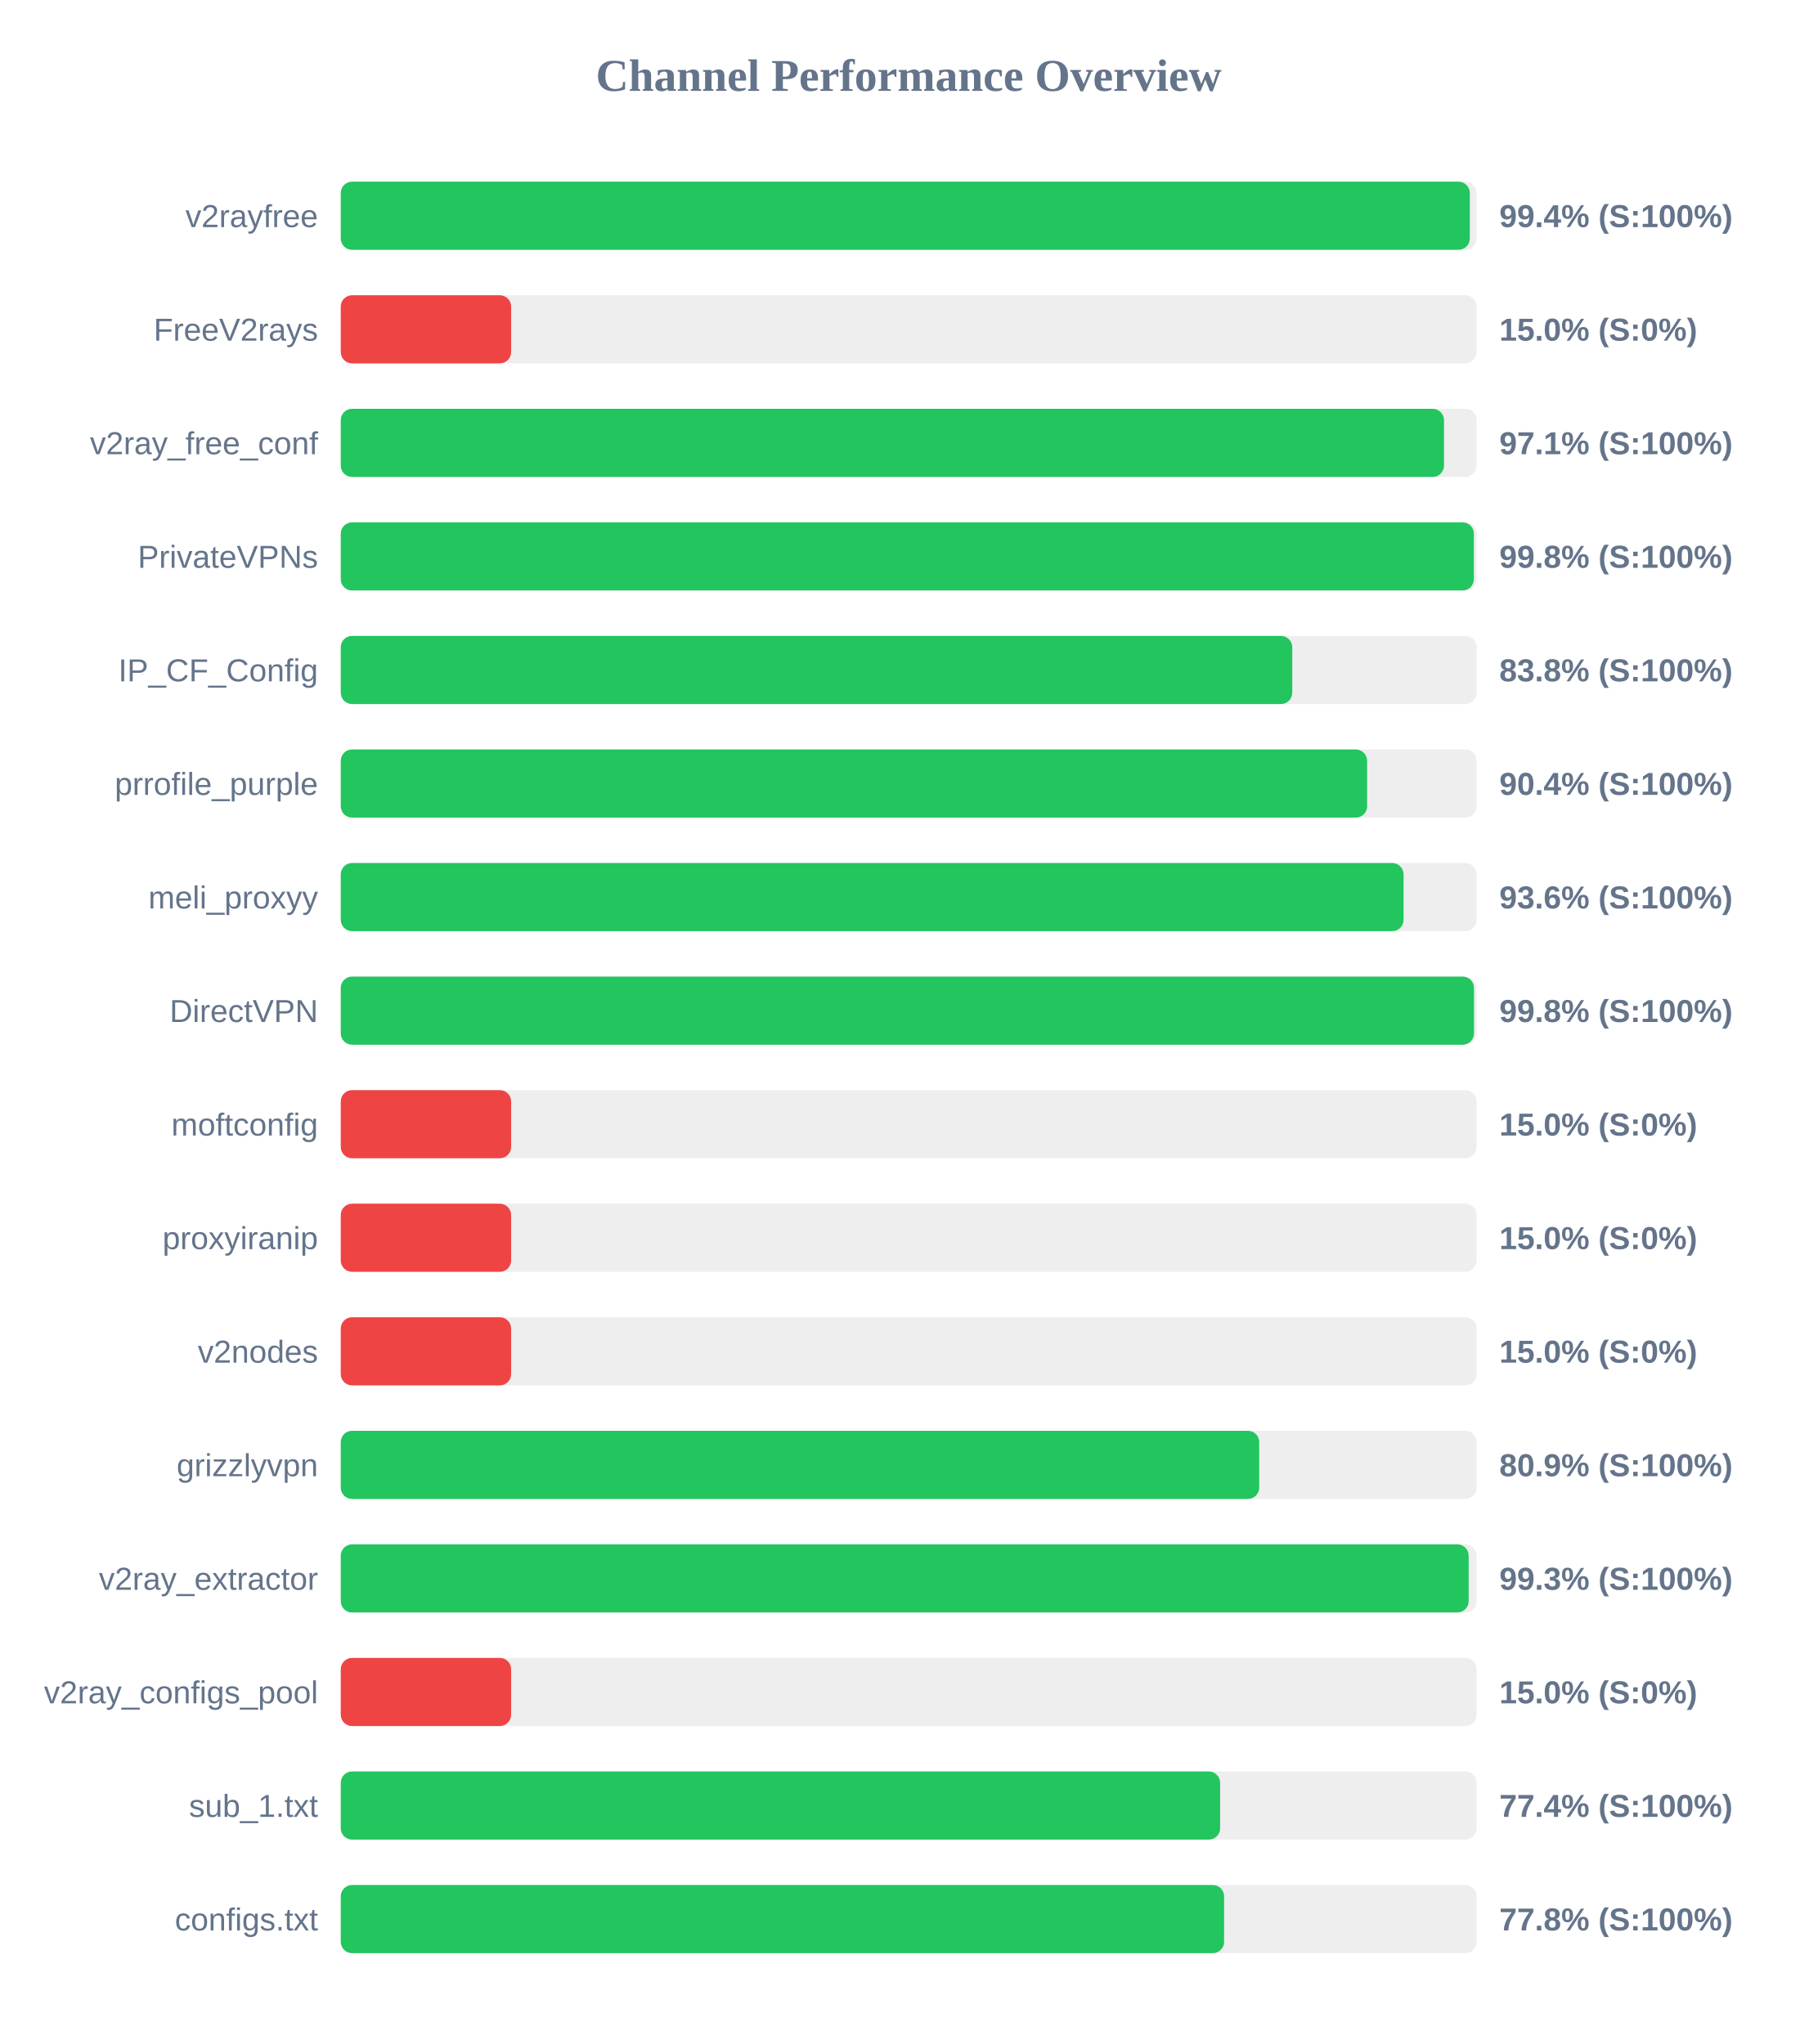
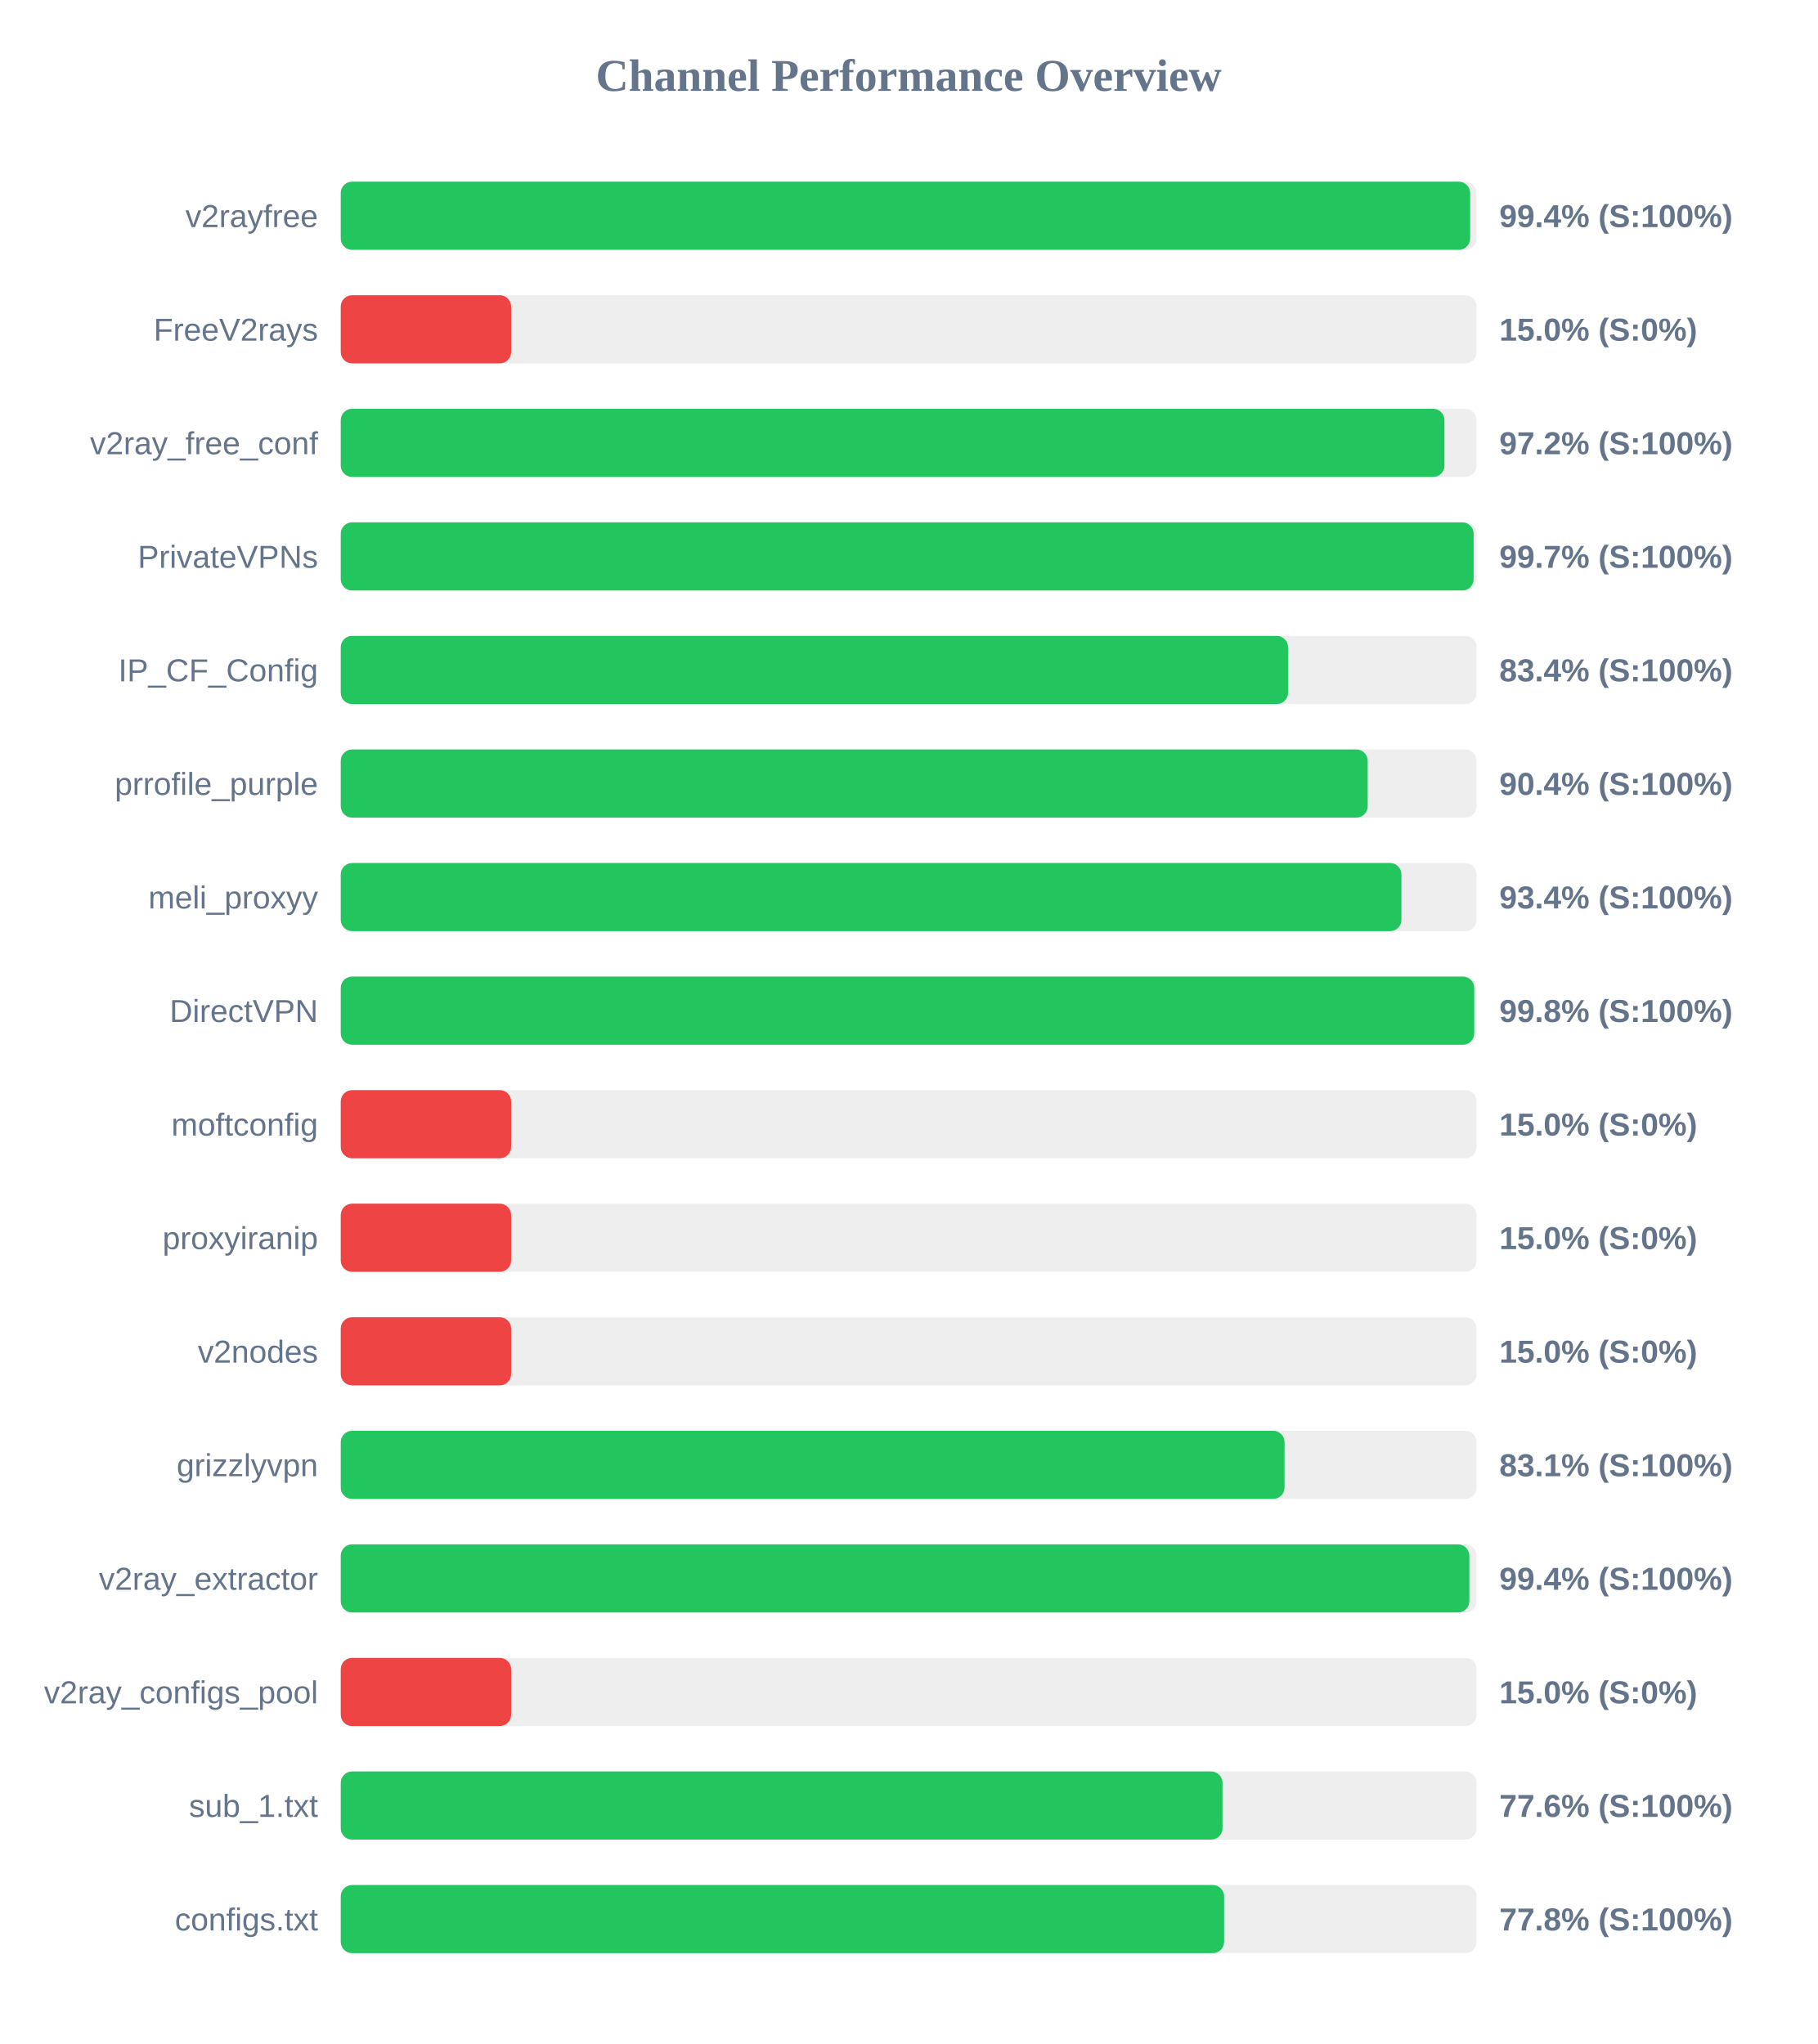
<svg xmlns="http://www.w3.org/2000/svg" width="800" height="900" version="1.1">
  <style>
        .row { font: 14px Arial; fill: #64748b; }
        .score { font: bold 14px Arial; fill: #64748b; }
    </style>
  <text x="400" y="40" text-anchor="middle" font-size="20px" font-weight="bold" fill="#64748b">Channel Performance Overview</text>
  <rect x="150" y="80" width="500" height="30" fill="#eee" rx="5" />
-   <rect x="150" y="80" width="497.0" height="30" fill="#22c55e" rx="5" />
+   <rect x="150" y="80" width="497.15" height="30" fill="#22c55e" rx="5" />
  <text x="140" y="100" text-anchor="end" class="row">v2rayfree</text>
  <text x="660" y="100" text-anchor="start" class="score">99.4% (S:100%)</text>
  <rect x="150" y="130" width="500" height="30" fill="#eee" rx="5" />
  <rect x="150" y="130" width="75.0" height="30" fill="#ef4444" rx="5" />
  <text x="140" y="150" text-anchor="end" class="row">FreeV2rays</text>
  <text x="660" y="150" text-anchor="start" class="score">15.0% (S:0%)</text>
  <rect x="150" y="180" width="500" height="30" fill="#eee" rx="5" />
-   <rect x="150" y="180" width="485.65" height="30" fill="#22c55e" rx="5" />
+   <rect x="150" y="180" width="485.85" height="30" fill="#22c55e" rx="5" />
  <text x="140" y="200" text-anchor="end" class="row">v2ray_free_conf</text>
-   <text x="660" y="200" text-anchor="start" class="score">97.1% (S:100%)</text>
+   <text x="660" y="200" text-anchor="start" class="score">97.2% (S:100%)</text>
  <rect x="150" y="230" width="500" height="30" fill="#eee" rx="5" />
-   <rect x="150" y="230" width="498.8" height="30" fill="#22c55e" rx="5" />
+   <rect x="150" y="230" width="498.7" height="30" fill="#22c55e" rx="5" />
  <text x="140" y="250" text-anchor="end" class="row">PrivateVPNs</text>
-   <text x="660" y="250" text-anchor="start" class="score">99.8% (S:100%)</text>
+   <text x="660" y="250" text-anchor="start" class="score">99.7% (S:100%)</text>
  <rect x="150" y="280" width="500" height="30" fill="#eee" rx="5" />
-   <rect x="150" y="280" width="418.85" height="30" fill="#22c55e" rx="5" />
+   <rect x="150" y="280" width="417.0" height="30" fill="#22c55e" rx="5" />
  <text x="140" y="300" text-anchor="end" class="row">IP_CF_Config</text>
-   <text x="660" y="300" text-anchor="start" class="score">83.8% (S:100%)</text>
+   <text x="660" y="300" text-anchor="start" class="score">83.4% (S:100%)</text>
  <rect x="150" y="330" width="500" height="30" fill="#eee" rx="5" />
-   <rect x="150" y="330" width="451.8" height="30" fill="#22c55e" rx="5" />
+   <rect x="150" y="330" width="452.05" height="30" fill="#22c55e" rx="5" />
  <text x="140" y="350" text-anchor="end" class="row">prrofile_purple</text>
  <text x="660" y="350" text-anchor="start" class="score">90.4% (S:100%)</text>
  <rect x="150" y="380" width="500" height="30" fill="#eee" rx="5" />
-   <rect x="150" y="380" width="467.85" height="30" fill="#22c55e" rx="5" />
+   <rect x="150" y="380" width="466.9" height="30" fill="#22c55e" rx="5" />
  <text x="140" y="400" text-anchor="end" class="row">meli_proxyy</text>
-   <text x="660" y="400" text-anchor="start" class="score">93.6% (S:100%)</text>
+   <text x="660" y="400" text-anchor="start" class="score">93.4% (S:100%)</text>
  <rect x="150" y="430" width="500" height="30" fill="#eee" rx="5" />
-   <rect x="150" y="430" width="498.85" height="30" fill="#22c55e" rx="5" />
+   <rect x="150" y="430" width="498.95" height="30" fill="#22c55e" rx="5" />
  <text x="140" y="450" text-anchor="end" class="row">DirectVPN</text>
  <text x="660" y="450" text-anchor="start" class="score">99.8% (S:100%)</text>
  <rect x="150" y="480" width="500" height="30" fill="#eee" rx="5" />
  <rect x="150" y="480" width="75.0" height="30" fill="#ef4444" rx="5" />
  <text x="140" y="500" text-anchor="end" class="row">moftconfig</text>
  <text x="660" y="500" text-anchor="start" class="score">15.0% (S:0%)</text>
  <rect x="150" y="530" width="500" height="30" fill="#eee" rx="5" />
  <rect x="150" y="530" width="75.0" height="30" fill="#ef4444" rx="5" />
  <text x="140" y="550" text-anchor="end" class="row">proxyiranip</text>
  <text x="660" y="550" text-anchor="start" class="score">15.0% (S:0%)</text>
  <rect x="150" y="580" width="500" height="30" fill="#eee" rx="5" />
  <rect x="150" y="580" width="75.0" height="30" fill="#ef4444" rx="5" />
  <text x="140" y="600" text-anchor="end" class="row">v2nodes</text>
  <text x="660" y="600" text-anchor="start" class="score">15.0% (S:0%)</text>
  <rect x="150" y="630" width="500" height="30" fill="#eee" rx="5" />
-   <rect x="150" y="630" width="404.3" height="30" fill="#22c55e" rx="5" />
+   <rect x="150" y="630" width="415.45" height="30" fill="#22c55e" rx="5" />
  <text x="140" y="650" text-anchor="end" class="row">grizzlyvpn</text>
-   <text x="660" y="650" text-anchor="start" class="score">80.9% (S:100%)</text>
+   <text x="660" y="650" text-anchor="start" class="score">83.1% (S:100%)</text>
  <rect x="150" y="680" width="500" height="30" fill="#eee" rx="5" />
-   <rect x="150" y="680" width="496.5" height="30" fill="#22c55e" rx="5" />
+   <rect x="150" y="680" width="496.8" height="30" fill="#22c55e" rx="5" />
  <text x="140" y="700" text-anchor="end" class="row">v2ray_extractor</text>
-   <text x="660" y="700" text-anchor="start" class="score">99.3% (S:100%)</text>
+   <text x="660" y="700" text-anchor="start" class="score">99.4% (S:100%)</text>
  <rect x="150" y="730" width="500" height="30" fill="#eee" rx="5" />
  <rect x="150" y="730" width="75.0" height="30" fill="#ef4444" rx="5" />
  <text x="140" y="750" text-anchor="end" class="row">v2ray_configs_pool</text>
  <text x="660" y="750" text-anchor="start" class="score">15.0% (S:0%)</text>
  <rect x="150" y="780" width="500" height="30" fill="#eee" rx="5" />
-   <rect x="150" y="780" width="387.1" height="30" fill="#22c55e" rx="5" />
+   <rect x="150" y="780" width="388.15" height="30" fill="#22c55e" rx="5" />
  <text x="140" y="800" text-anchor="end" class="row">sub_1.txt</text>
-   <text x="660" y="800" text-anchor="start" class="score">77.4% (S:100%)</text>
+   <text x="660" y="800" text-anchor="start" class="score">77.6% (S:100%)</text>
  <rect x="150" y="830" width="500" height="30" fill="#eee" rx="5" />
  <rect x="150" y="830" width="388.85" height="30" fill="#22c55e" rx="5" />
  <text x="140" y="850" text-anchor="end" class="row">configs.txt</text>
  <text x="660" y="850" text-anchor="start" class="score">77.8% (S:100%)</text>
</svg>
